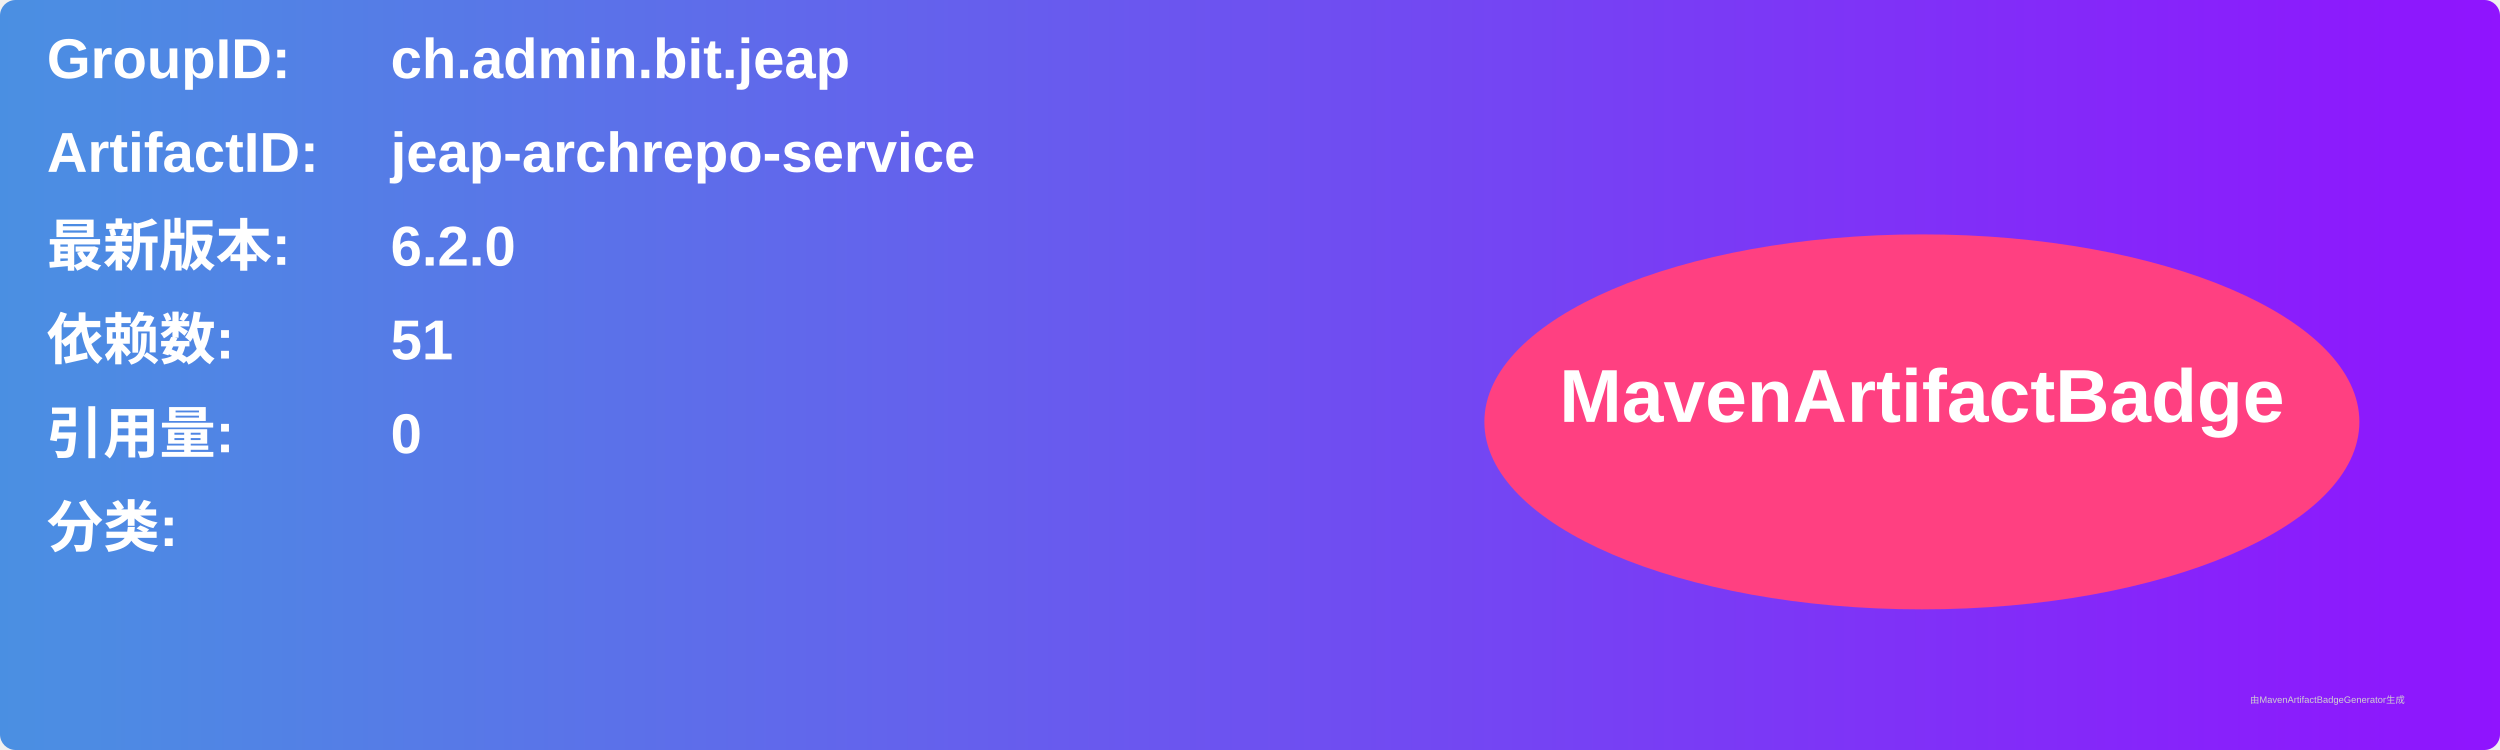
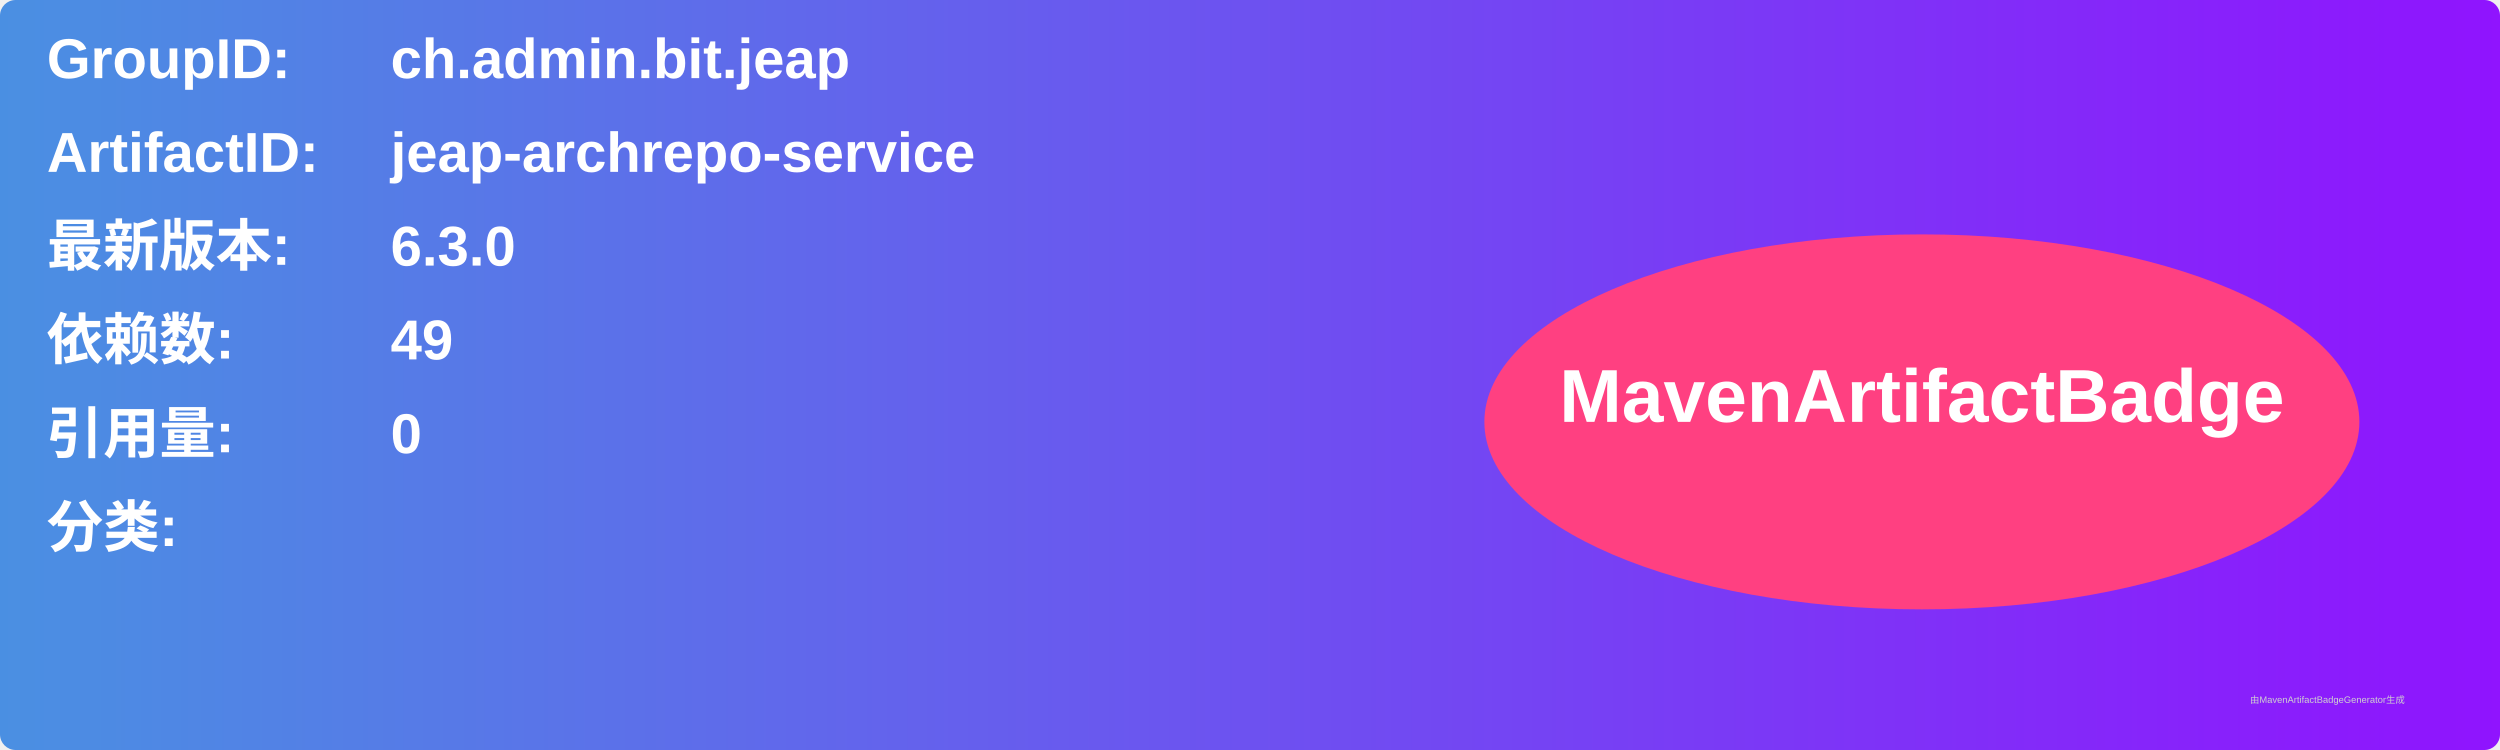
<svg xmlns="http://www.w3.org/2000/svg" width="800" height="240" viewBox="0 0 800 240">
  <linearGradient id="grad" x1="0%" y1="0%" x2="100%" y2="0%">
    <stop offset="0%" stop-color="#4a90e2" />
    <stop offset="100%" stop-color="#9013fe" />
  </linearGradient>
  <rect width="100%" height="100%" rx="5" ry="5" fill="url(#grad)" />
  <g transform="translate(15, 15)">
    <text x="0" y="10" font-family="Arial" font-size="18" fill="white" font-weight="bold" width="260">GroupID:</text>
    <text x="110" y="10" font-family="Arial" font-size="18" fill="white" font-weight="bold" width="460">ch.admin.bit.jeap</text>
    <text x="0" y="40" font-family="Arial" font-size="18" fill="white" font-weight="bold" width="260">ArtifactID:</text>
    <text x="110" y="40" font-family="Arial" font-size="18" fill="white" font-weight="bold" width="460">jeap-archrepo-service</text>
    <text x="0" y="70" font-family="Arial" font-size="18" fill="white" font-weight="bold">最新版本:</text>
    <text x="110" y="70" font-family="Arial" font-size="18" fill="white" font-weight="bold">
-       <tspan font-weight="bold">6.2.0</tspan>
+       <tspan font-weight="bold">6.3.0</tspan>
    </text>
    <text x="0" y="100" font-family="Arial" font-size="18" fill="white" font-weight="bold">依赖数: </text>
    <text x="110" y="100" font-family="Arial" font-size="18" fill="white">
-       <tspan font-weight="bold">51</tspan>
+       <tspan font-weight="bold">49</tspan>
    </text>
    <text x="0" y="130" font-family="Arial" font-size="18" fill="white" font-weight="bold">引用量: </text>
    <text x="110" y="130" font-family="Arial" font-size="18" fill="white">
      <tspan font-weight="bold">0</tspan>
    </text>
    <text x="0" y="160" font-family="Arial" font-size="18" fill="white" font-weight="bold">分类:</text>
    <text x="10" y="190" font-family="Arial" font-size="10" fill="white">
      <tspan font-weight="bold" />
    </text>
    <ellipse cx="600" cy="120" rx="140" ry="60" fill="#ff4081" />
    <text x="600" y="120" text-anchor="middle" font-family="Arial" font-size="24" fill="white" font-weight="bold">MavenArtifactBadge</text>
  </g>
  <text x="720" y="225" font-family="Arial" font-size="3" fill="#d0d0d0">由MavenArtifactBadgeGenerator生成</text>
</svg>
